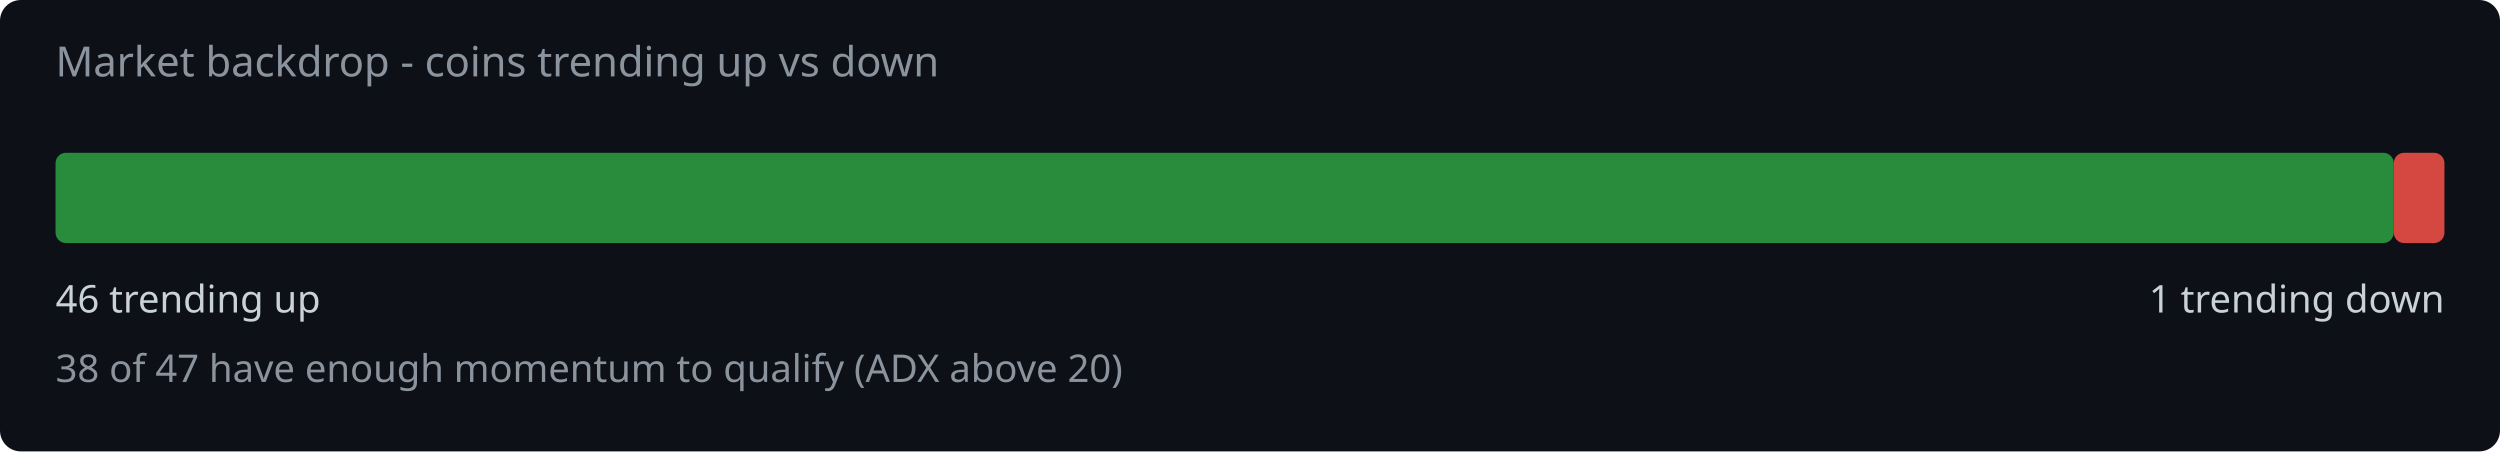
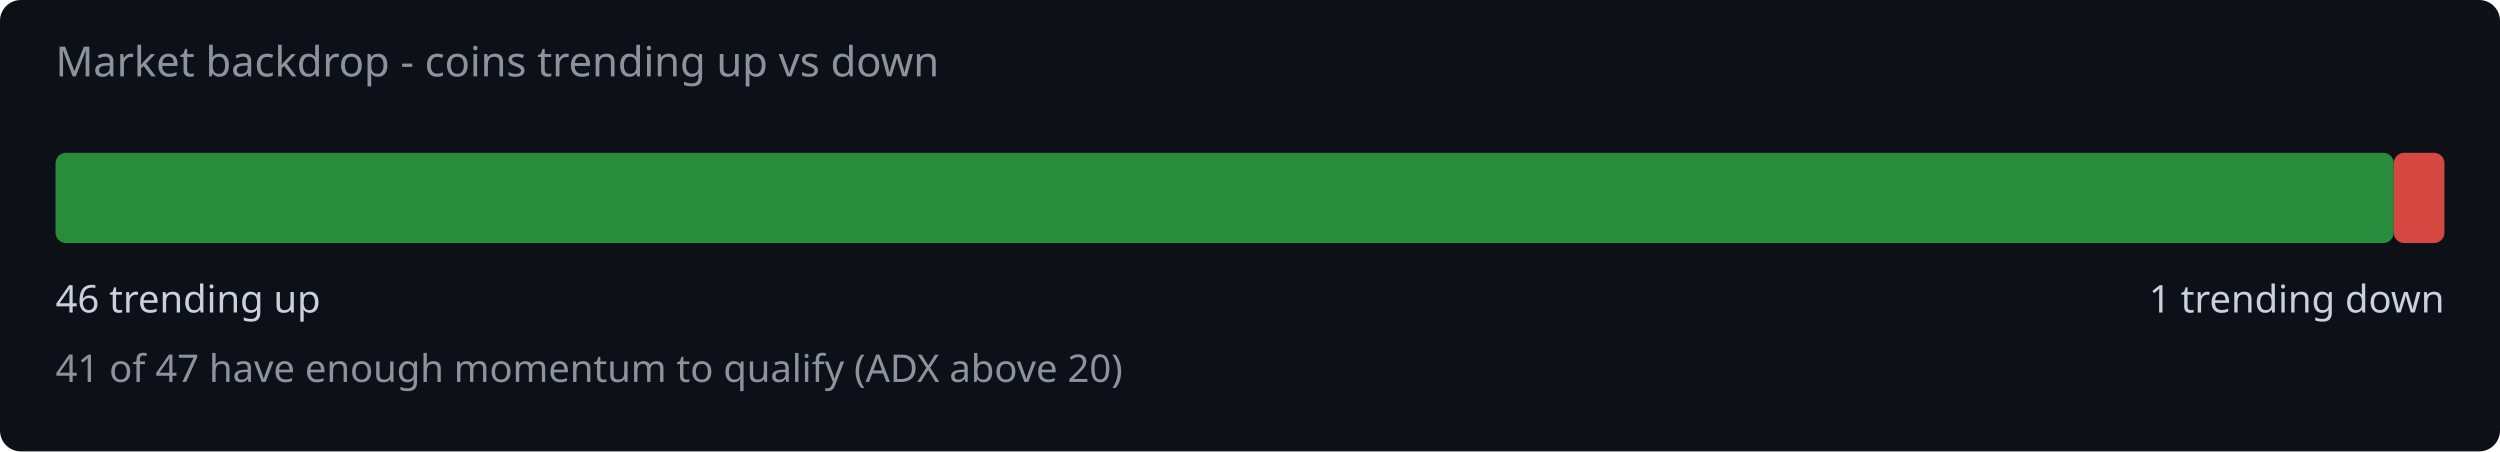
<svg xmlns="http://www.w3.org/2000/svg" width="720" height="130" viewBox="0 0 720 130">
  <rect width="720" height="130" fill="#0d1117" rx="6" />
  <text x="16" y="22" fill="#8b949e" font-family="system-ui,sans-serif" font-size="12">Market backdrop - coins trending up vs down</text>
  <rect x="16" y="44" width="673.4" height="26" rx="3" fill="#2ea043" opacity="0.85" />
  <rect x="689.4" y="44" width="14.6" height="26" rx="3" fill="#f85149" opacity="0.85" />
  <text x="16" y="90" fill="#c9d1d9" font-family="system-ui,sans-serif" font-size="11">46 trending up</text>
  <text x="704" y="90" fill="#c9d1d9" font-family="system-ui,sans-serif" font-size="11" text-anchor="end">1 trending down</text>
-   <text x="16" y="110" fill="#8b949e" font-family="system-ui,sans-serif" font-size="11">38 of 47 have enough momentum to qualify (ADX above 20)</text>
+   <text x="16" y="110" fill="#8b949e" font-family="system-ui,sans-serif" font-size="11">41 of 47 have enough momentum to qualify (ADX above 20)</text>
</svg>
